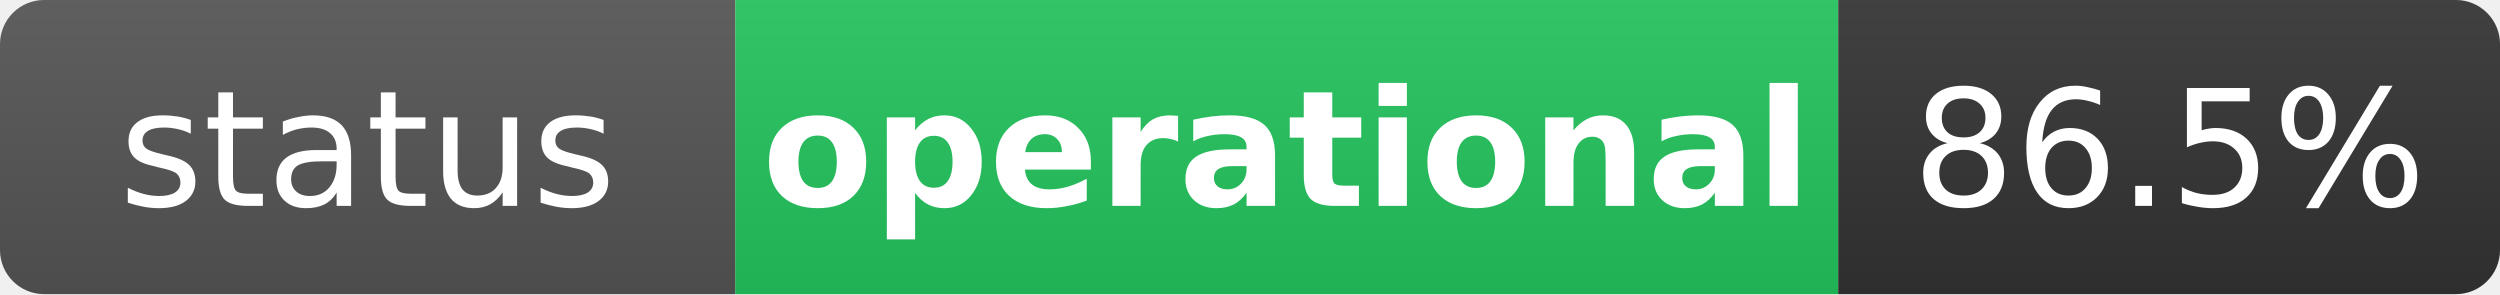
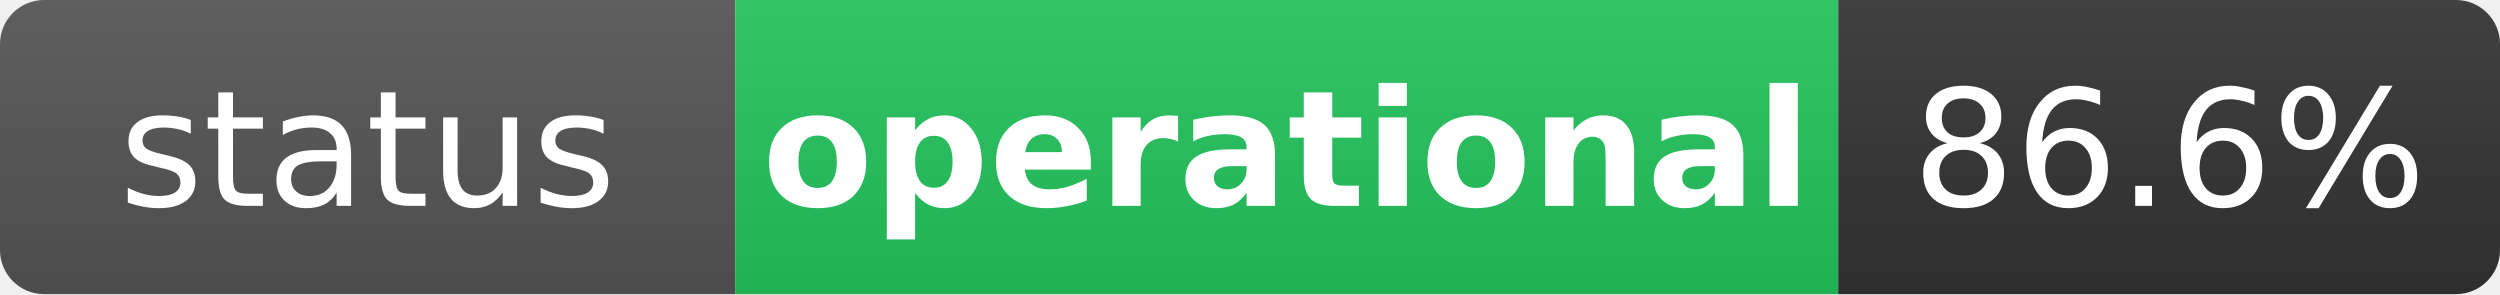
<svg xmlns="http://www.w3.org/2000/svg" width="170" height="20" role="img" aria-label="status: operational">
  <linearGradient id="s" x2="0" y2="100%">
    <stop offset="0" stop-color="#bbb" stop-opacity=".1" />
    <stop offset="1" stop-opacity=".1" />
  </linearGradient>
  <clipPath id="r">
    <rect width="170" height="20" rx="3" fill="#fff" />
  </clipPath>
  <g clip-path="url(#r)">
    <rect width="50" height="20" fill="#555" />
    <rect x="50" width="75" height="20" fill="#22c55e" />
    <rect x="125" width="45" height="20" fill="#333" />
    <rect width="170" height="20" fill="url(#s)" />
  </g>
  <g fill="#fff" text-anchor="middle" font-family="Verdana,Geneva,DejaVu Sans,sans-serif" text-rendering="geometricPrecision" font-size="11">
    <text x="25" y="14" fill="#fff">status</text>
    <text x="87.5" y="14" fill="#fff" font-weight="bold">operational</text>
-     <text x="147.5" y="14" fill="#fff">86.5%</text>
+     <text x="147.5" y="14" fill="#fff">86.6%</text>
  </g>
</svg>
